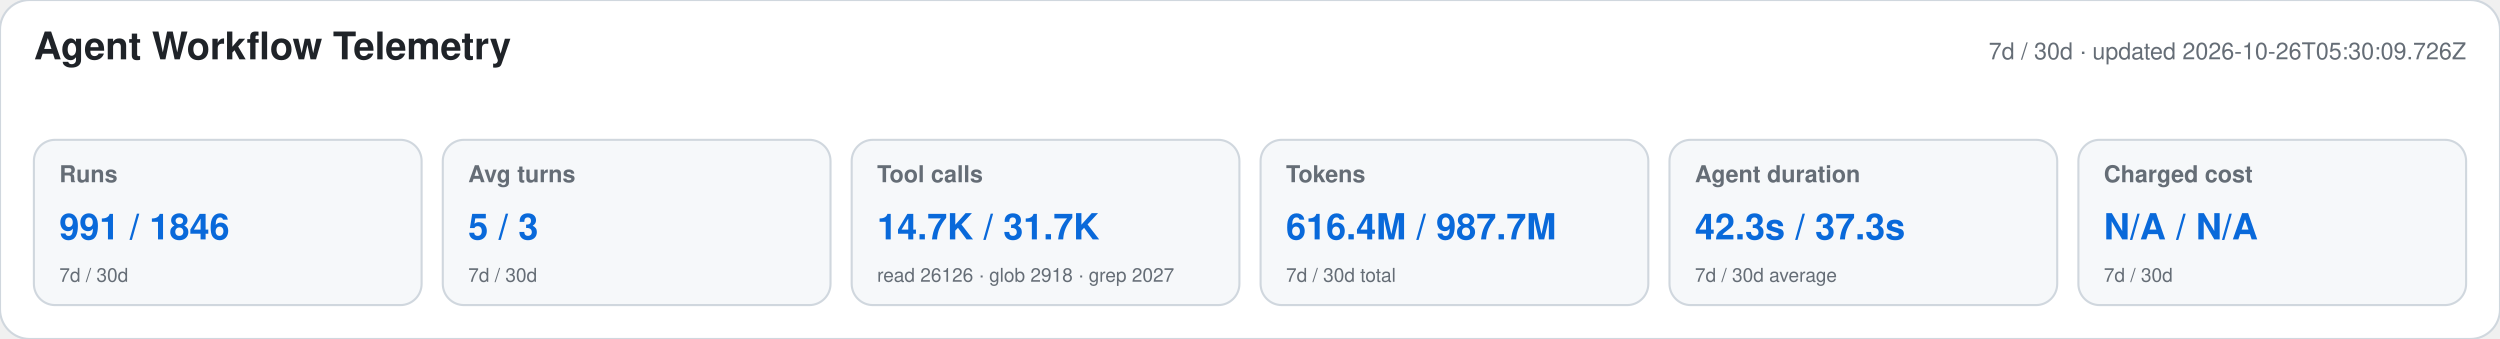
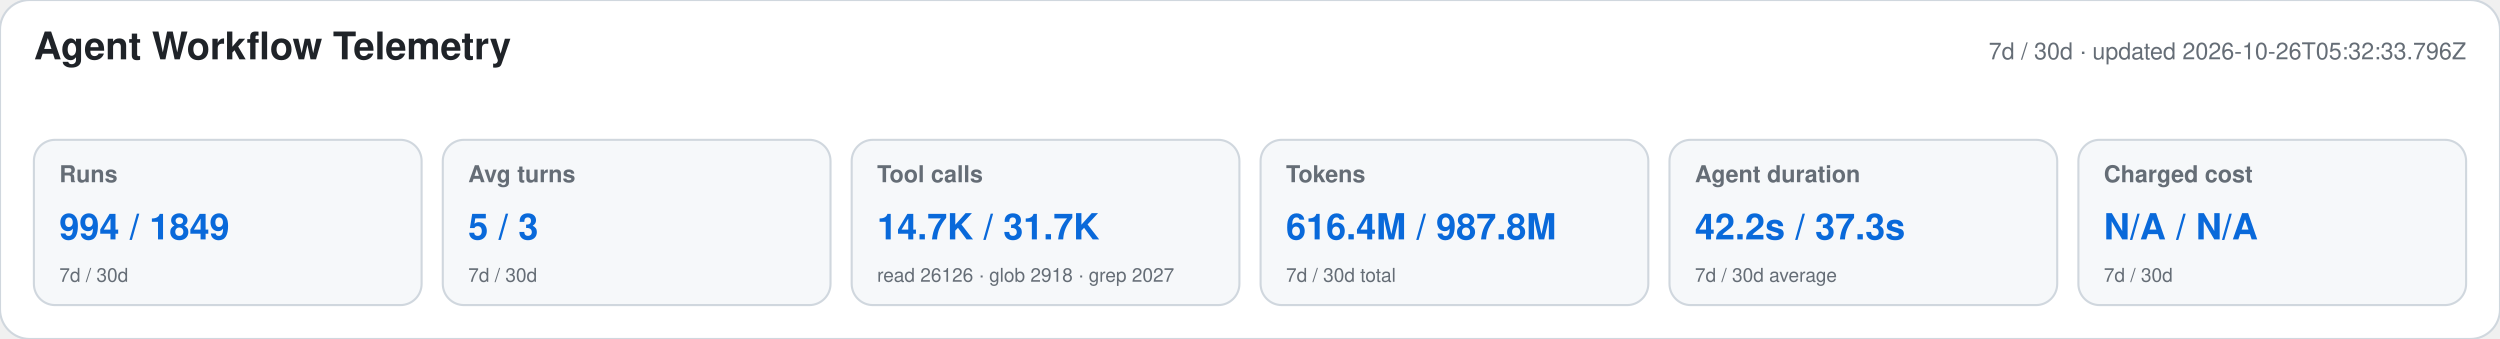
<svg xmlns="http://www.w3.org/2000/svg" width="1180" height="160" viewBox="0 0 1180 160" role="img" aria-labelledby="title desc">
  <style>text{font-family:-apple-system,BlinkMacSystemFont,"Segoe UI",Helvetica,Arial,sans-serif}.heading{font-size:18px;font-weight:650;fill:#1f2328}.meta,.label,.secondary{fill:#656d76}.meta,.label{font-size:11px}.label{font-weight:600}.primary{font-size:17px;font-weight:700;fill:#0969da}.secondary{font-size:9px}</style>
  <rect width="1180" height="160" rx="14" fill="#ffffff" stroke="#d0d7de" />
  <text x="16" y="28" class="heading">Agent Workflow Telemetry</text>
-   <text x="1164" y="28" text-anchor="end" class="meta">7d / 30d · updated 2026-10-26T05:30:09.726Z</text>
+   <text x="1164" y="28" text-anchor="end" class="meta">7d / 30d · updated 2026-10-26T05:32:33.796Z</text>
  <g>
    <rect x="16" y="66" width="183" height="78" rx="10" fill="#f6f8fa" stroke="#d0d7de" />
    <text x="28" y="86" class="label">Runs</text>
-     <text x="28" y="113" class="primary">991 / 1846</text>
+     <text x="28" y="113" class="primary">994 / 1849</text>
    <text x="28" y="133" class="secondary">7d / 30d</text>
  </g>
  <g>
    <rect x="209" y="66" width="183" height="78" rx="10" fill="#f6f8fa" stroke="#d0d7de" />
    <text x="221" y="86" class="label">Avg turns</text>
    <text x="221" y="113" class="primary">5 / 3</text>
    <text x="221" y="133" class="secondary">7d / 30d</text>
  </g>
  <g>
    <rect x="402" y="66" width="183" height="78" rx="10" fill="#f6f8fa" stroke="#d0d7de" />
    <text x="414" y="86" class="label">Tool calls</text>
    <text x="414" y="113" class="primary">14.7K / 31.7K</text>
    <text x="414" y="133" class="secondary">read 26126 · glob 2918 · grep 2027</text>
  </g>
  <g>
    <rect x="595" y="66" width="183" height="78" rx="10" fill="#f6f8fa" stroke="#d0d7de" />
    <text x="607" y="86" class="label">Tokens</text>
-     <text x="607" y="113" class="primary">616.4M / 987.7M</text>
+     <text x="607" y="113" class="primary">616.4M / 987.8M</text>
    <text x="607" y="133" class="secondary">7d / 30d total</text>
  </g>
  <g>
    <rect x="788" y="66" width="183" height="78" rx="10" fill="#f6f8fa" stroke="#d0d7de" />
    <text x="800" y="86" class="label">Agent duration</text>
-     <text x="800" y="113" class="primary">42.3s / 37.3s</text>
+     <text x="800" y="113" class="primary">42.2s / 37.3s</text>
    <text x="800" y="133" class="secondary">7d / 30d average</text>
  </g>
  <g>
    <rect x="981" y="66" width="183" height="78" rx="10" fill="#f6f8fa" stroke="#d0d7de" />
    <text x="993" y="86" class="label">Charged cost</text>
    <text x="993" y="113" class="primary">N/A / N/A</text>
    <text x="993" y="133" class="secondary">7d / 30d</text>
  </g>
</svg>
